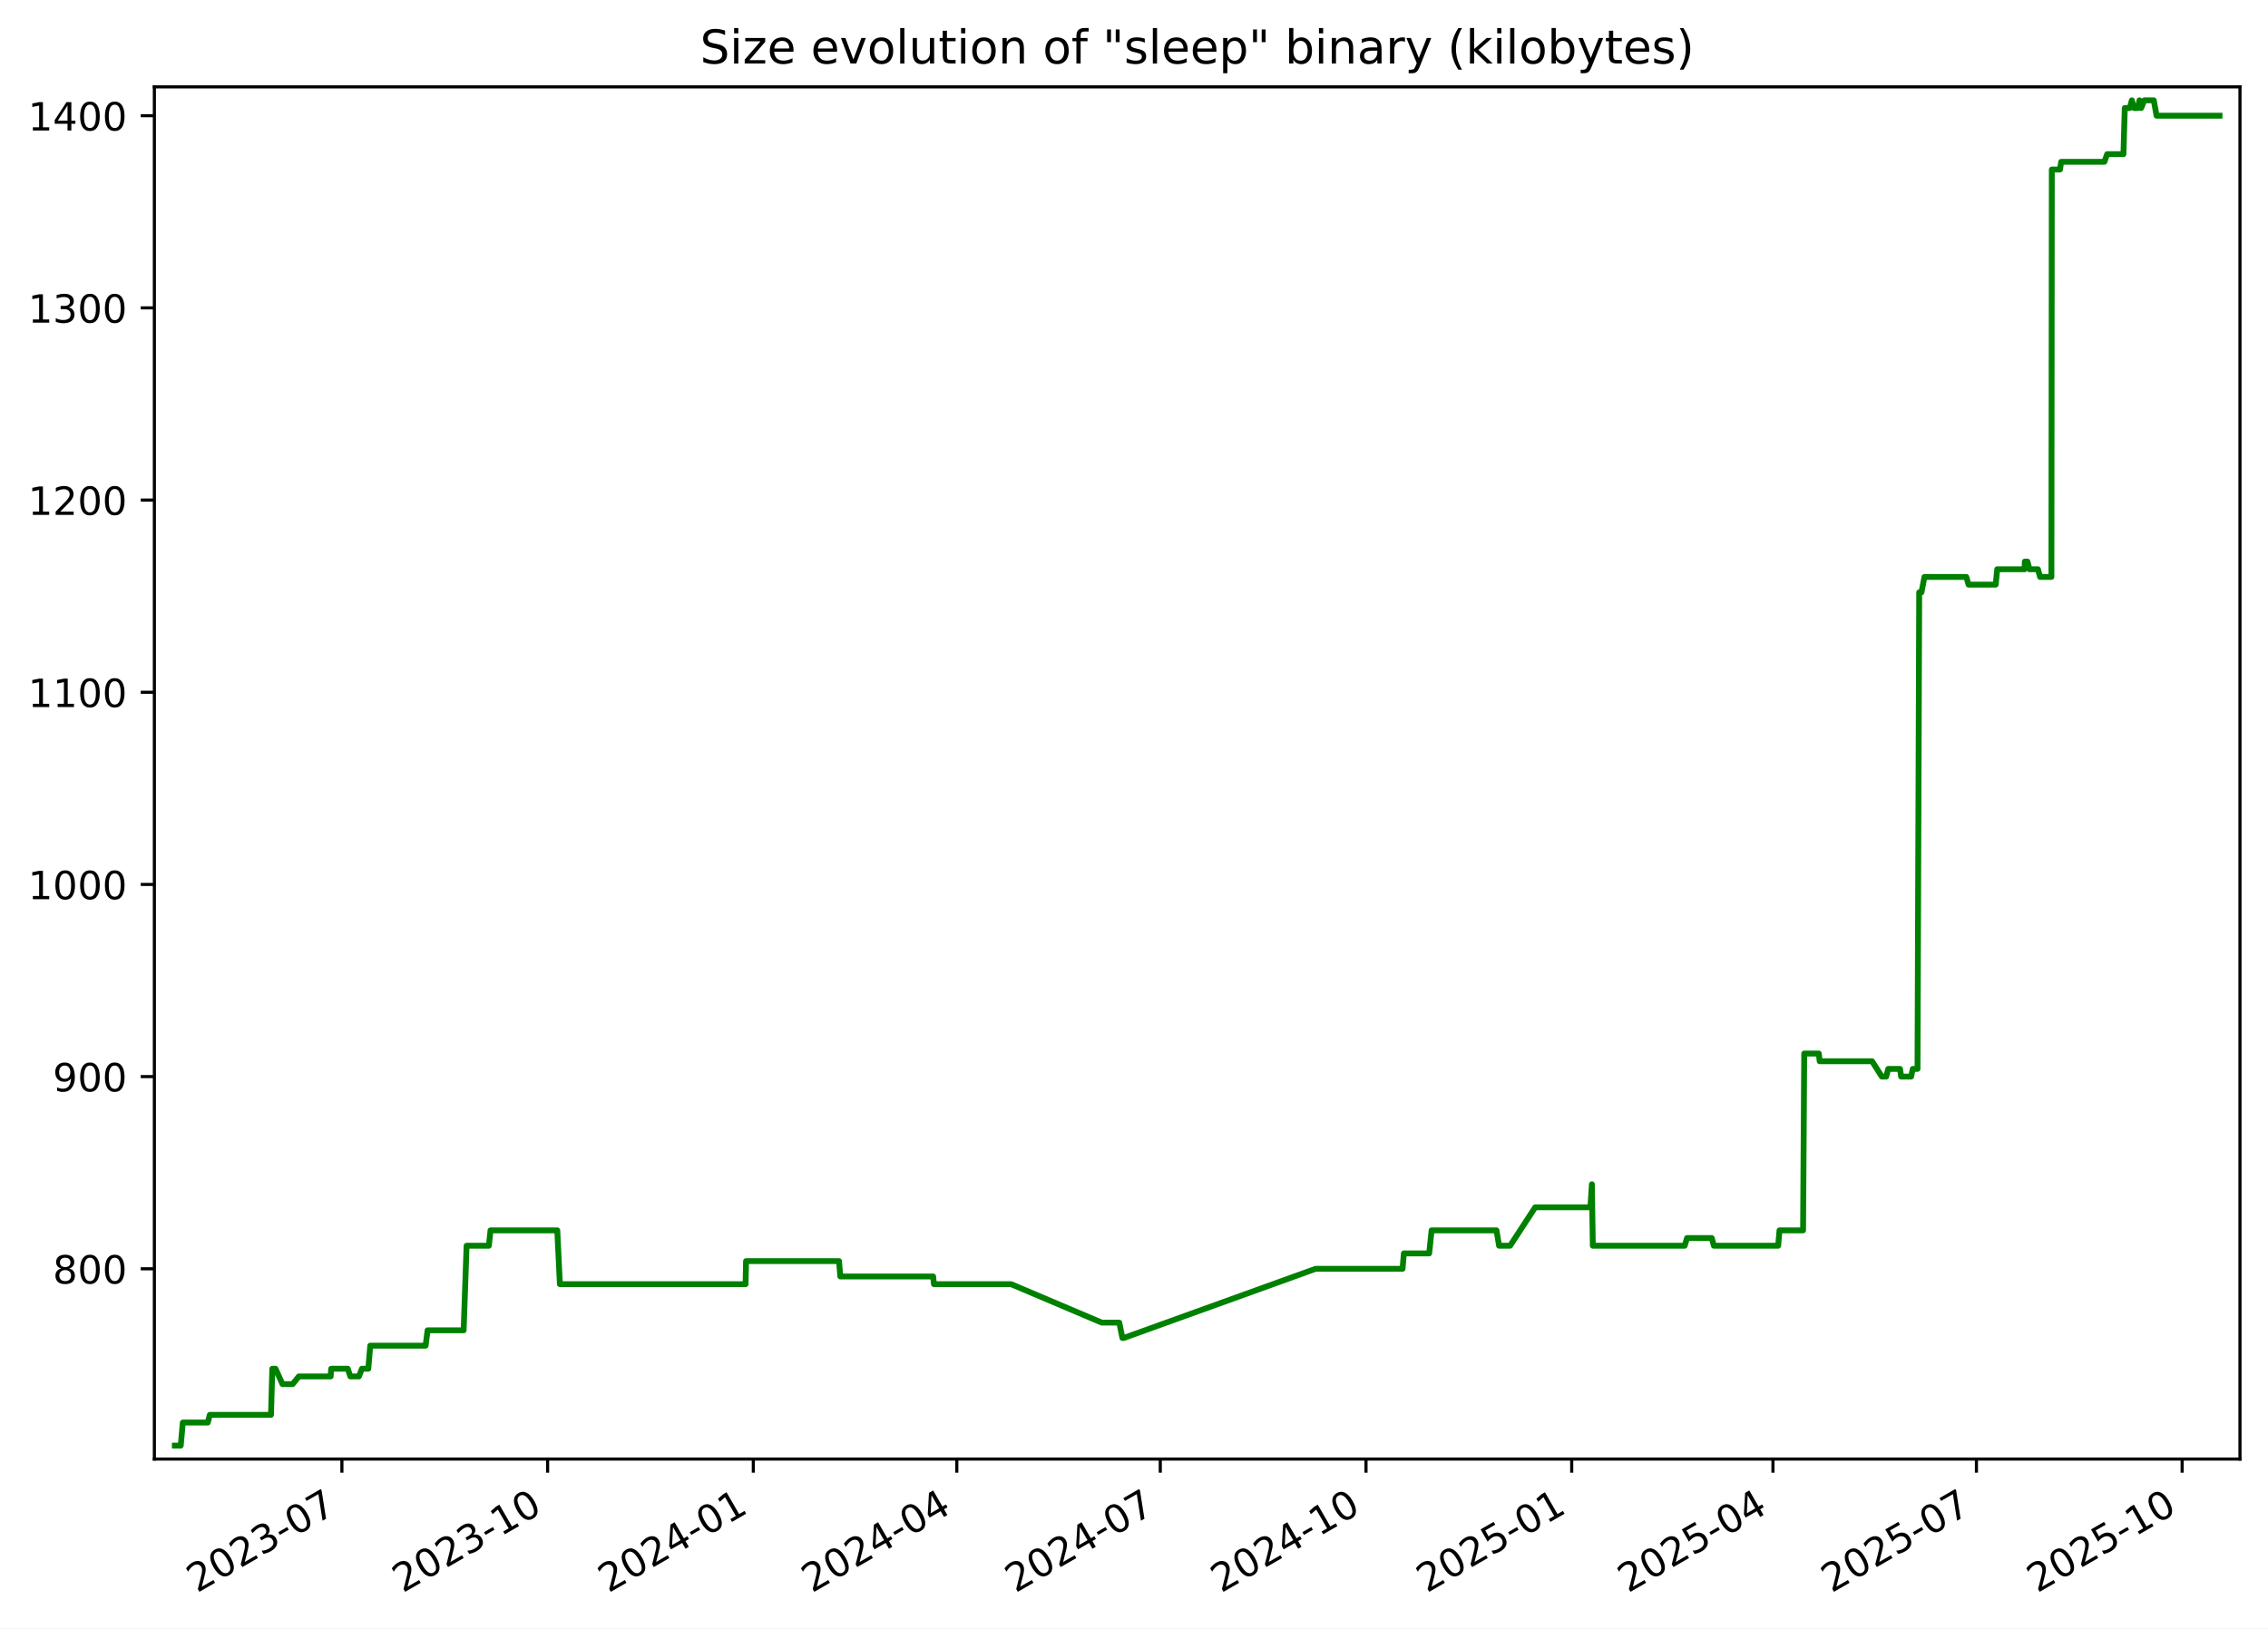
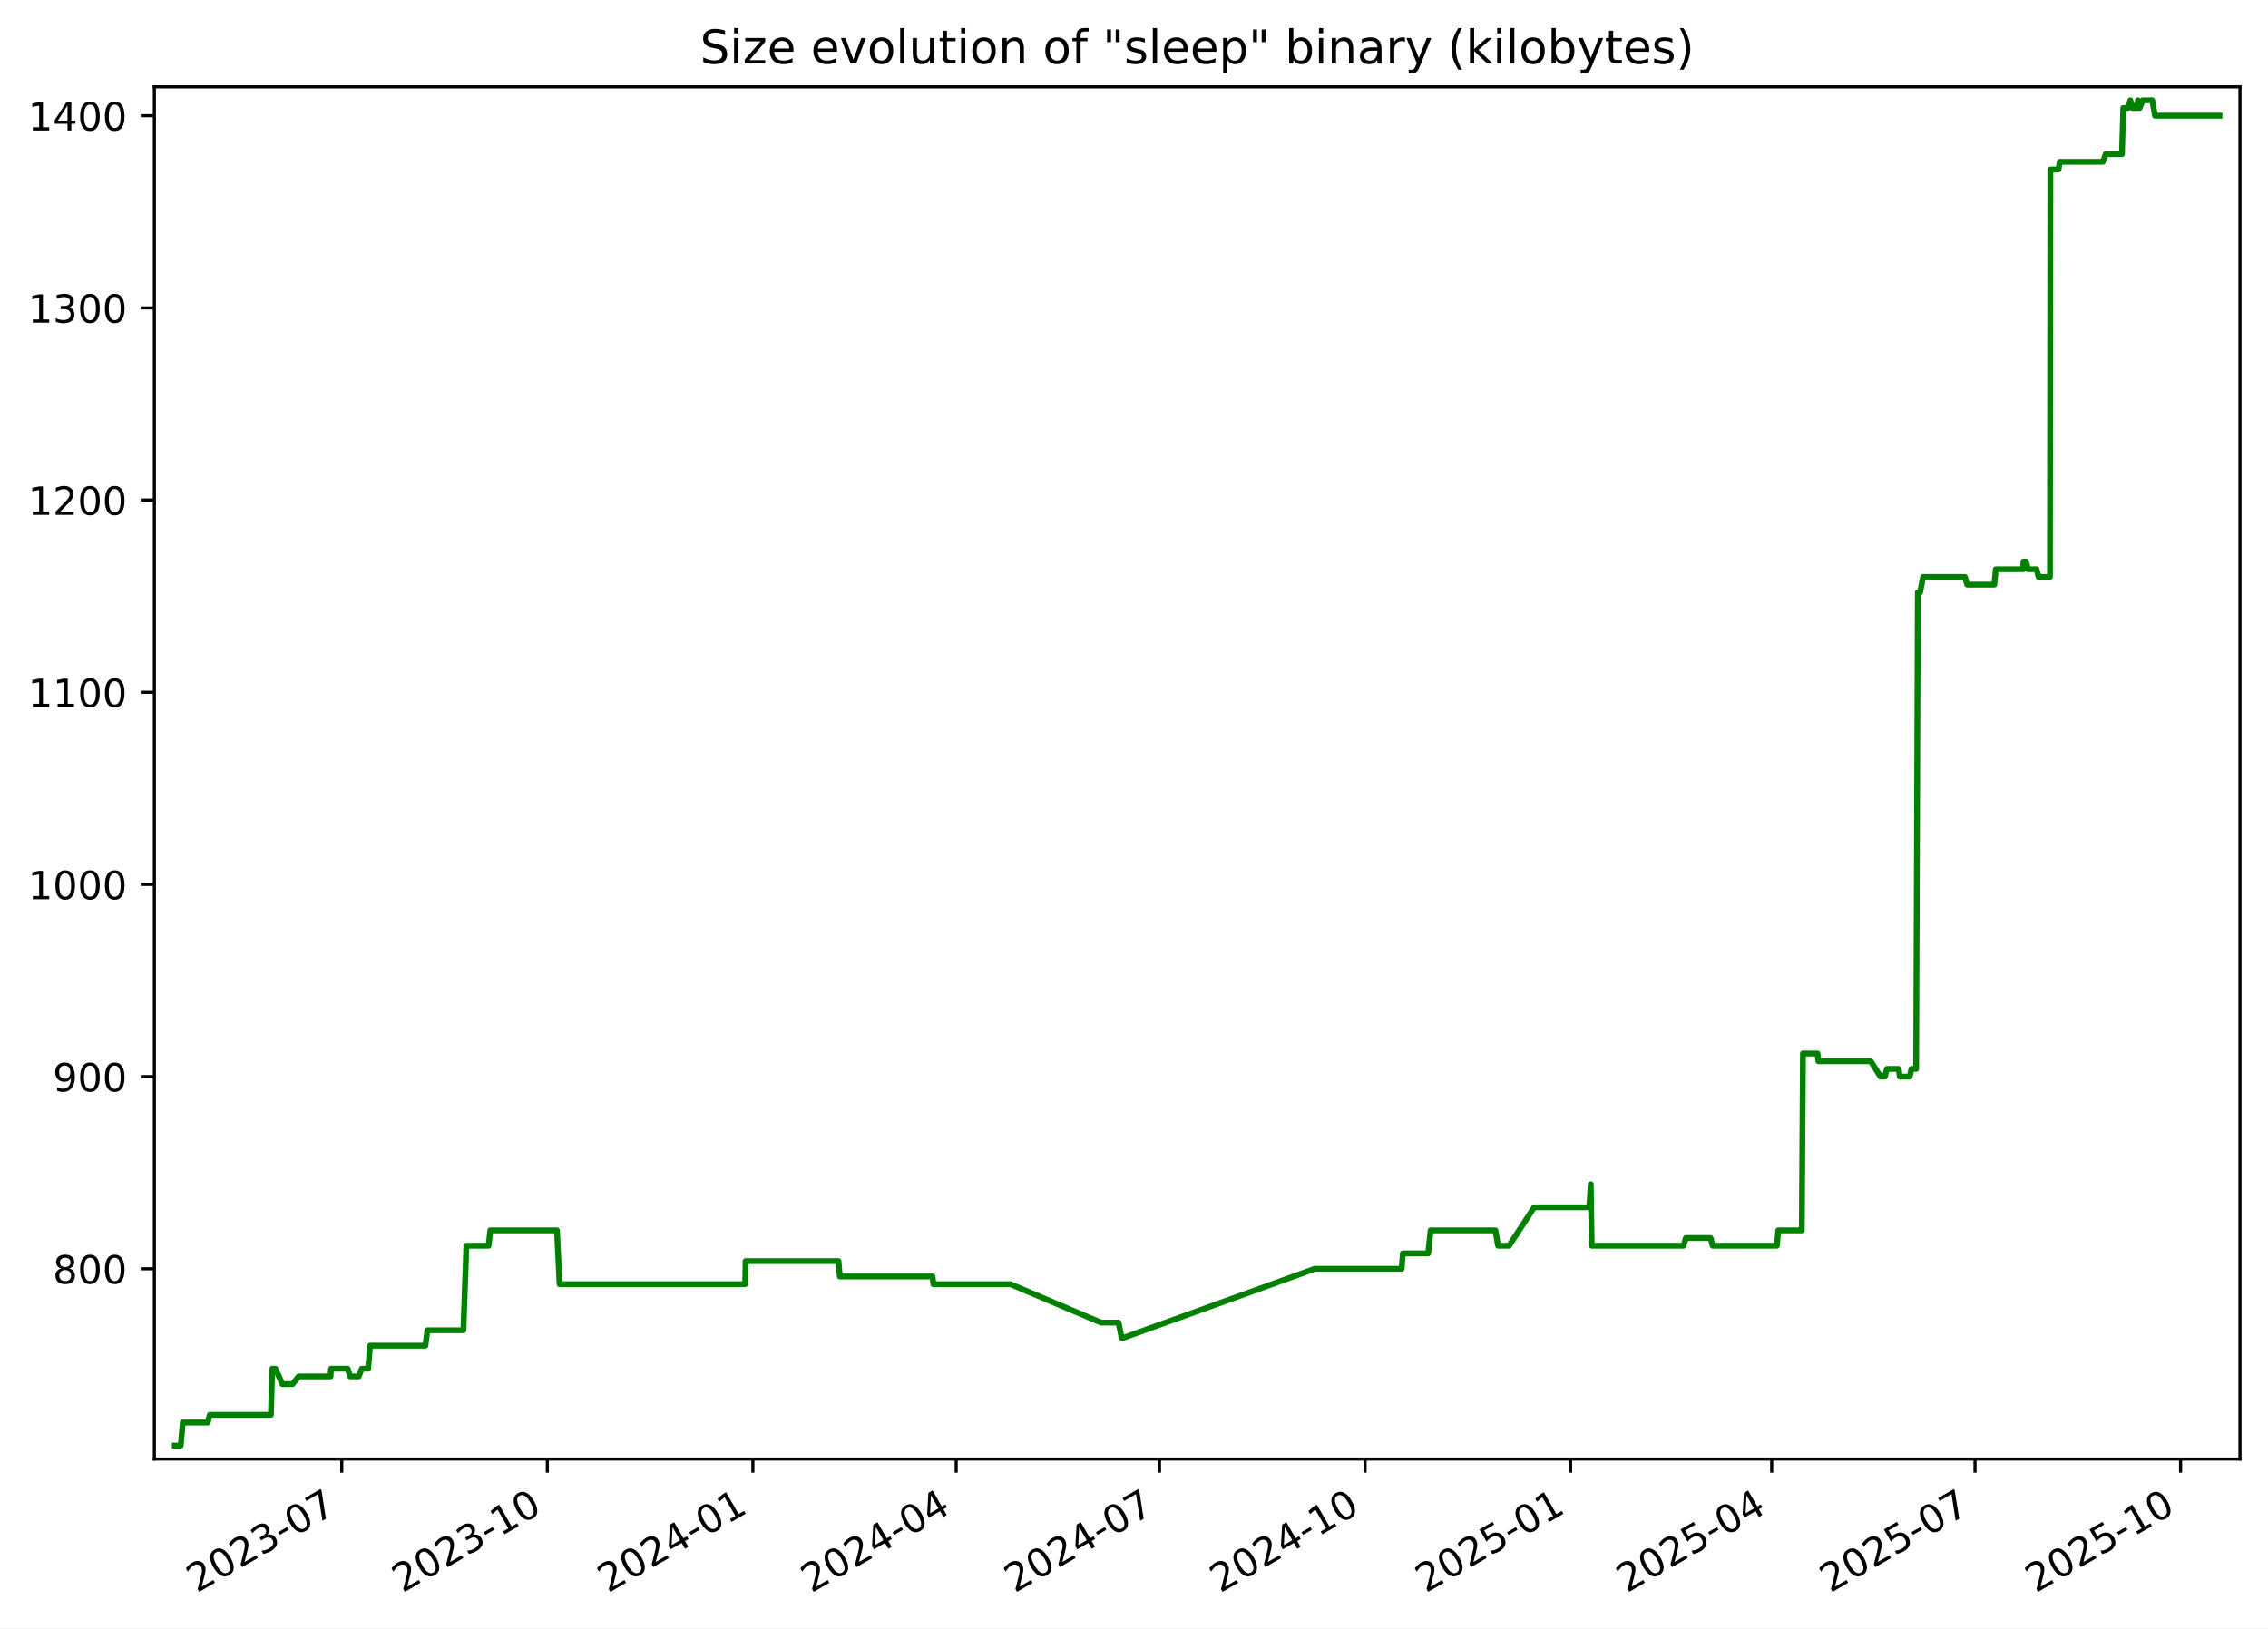
<svg xmlns="http://www.w3.org/2000/svg" xmlns:xlink="http://www.w3.org/1999/xlink" width="582.53pt" height="418.303pt" viewBox="0 0 582.53 418.303" version="1.1">
  <defs>
    <style type="text/css">*{stroke-linejoin: round; stroke-linecap: butt}</style>
  </defs>
  <g id="figure_1">
    <g id="patch_1">
      <path d="M -0 418.303  L 582.53 418.303  L 582.53 0  L -0 0  z " style="fill: #ffffff" />
    </g>
    <g id="axes_1">
      <g id="patch_2">
        <path d="M 39.65 374.83  L 575.33 374.83  L 575.33 22.318  L 39.65 22.318  z " style="fill: #ffffff" />
      </g>
      <g id="matplotlib.axis_1">
        <g id="xtick_1">
          <g id="line2d_1">
            <defs>
-               <path id="md028798eb7" d="M 0 0  L 0 3.5  " style="stroke: #000000; stroke-width: 0.8" />
+               <path id="mdd389192d2" d="M 0 0  L 0 3.5  " style="stroke: #000000; stroke-width: 0.8" />
            </defs>
            <g>
-               <use xlink:href="#md028798eb7" x="87.815" y="374.83" style="stroke: #000000; stroke-width: 0.8" />
+               <use xlink:href="#mdd389192d2" x="87.782" y="374.83" style="stroke: #000000; stroke-width: 0.8" />
            </g>
          </g>
          <g id="text_1">
-             <g transform="translate(50.5902 409.302) rotate(-30) scale(0.1 -0.1)">
+             <g transform="translate(50.55683 409.302) rotate(-30) scale(0.1 -0.1)">
              <defs>
                <path id="DejaVuSans-32" d="M 1228 531  L 3431 531  L 3431 0  L 469 0  L 469 531  Q 828 903 1448 1529  Q 2069 2156 2228 2338  Q 2531 2678 2651 2914  Q 2772 3150 2772 3378  Q 2772 3750 2511 3984  Q 2250 4219 1831 4219  Q 1534 4219 1204 4116  Q 875 4013 500 3803  L 500 4441  Q 881 4594 1212 4672  Q 1544 4750 1819 4750  Q 2544 4750 2975 4387  Q 3406 4025 3406 3419  Q 3406 3131 3298 2873  Q 3191 2616 2906 2266  Q 2828 2175 2409 1742  Q 1991 1309 1228 531  z " transform="scale(0.015625)" />
                <path id="DejaVuSans-30" d="M 2034 4250  Q 1547 4250 1301 3770  Q 1056 3291 1056 2328  Q 1056 1369 1301 889  Q 1547 409 2034 409  Q 2525 409 2770 889  Q 3016 1369 3016 2328  Q 3016 3291 2770 3770  Q 2525 4250 2034 4250  z M 2034 4750  Q 2819 4750 3233 4129  Q 3647 3509 3647 2328  Q 3647 1150 3233 529  Q 2819 -91 2034 -91  Q 1250 -91 836 529  Q 422 1150 422 2328  Q 422 3509 836 4129  Q 1250 4750 2034 4750  z " transform="scale(0.015625)" />
                <path id="DejaVuSans-33" d="M 2597 2516  Q 3050 2419 3304 2112  Q 3559 1806 3559 1356  Q 3559 666 3084 287  Q 2609 -91 1734 -91  Q 1441 -91 1130 -33  Q 819 25 488 141  L 488 750  Q 750 597 1062 519  Q 1375 441 1716 441  Q 2309 441 2620 675  Q 2931 909 2931 1356  Q 2931 1769 2642 2001  Q 2353 2234 1838 2234  L 1294 2234  L 1294 2753  L 1863 2753  Q 2328 2753 2575 2939  Q 2822 3125 2822 3475  Q 2822 3834 2567 4026  Q 2313 4219 1838 4219  Q 1578 4219 1281 4162  Q 984 4106 628 3988  L 628 4550  Q 988 4650 1302 4700  Q 1616 4750 1894 4750  Q 2613 4750 3031 4423  Q 3450 4097 3450 3541  Q 3450 3153 3228 2886  Q 3006 2619 2597 2516  z " transform="scale(0.015625)" />
                <path id="DejaVuSans-2d" d="M 313 2009  L 1997 2009  L 1997 1497  L 313 1497  L 313 2009  z " transform="scale(0.015625)" />
                <path id="DejaVuSans-37" d="M 525 4666  L 3525 4666  L 3525 4397  L 1831 0  L 1172 0  L 2766 4134  L 525 4134  L 525 4666  z " transform="scale(0.015625)" />
              </defs>
              <use xlink:href="#DejaVuSans-32" />
              <use xlink:href="#DejaVuSans-30" x="63.623" />
              <use xlink:href="#DejaVuSans-32" x="127.246" />
              <use xlink:href="#DejaVuSans-33" x="190.869" />
              <use xlink:href="#DejaVuSans-2d" x="254.492" />
              <use xlink:href="#DejaVuSans-30" x="290.576" />
              <use xlink:href="#DejaVuSans-37" x="354.199" />
            </g>
          </g>
        </g>
        <g id="xtick_2">
          <g id="line2d_2">
            <g>
-               <use xlink:href="#md028798eb7" x="140.652" y="374.83" style="stroke: #000000; stroke-width: 0.8" />
+               <use xlink:href="#mdd389192d2" x="140.578" y="374.83" style="stroke: #000000; stroke-width: 0.8" />
            </g>
          </g>
          <g id="text_2">
-             <g transform="translate(103.4273 409.302) rotate(-30) scale(0.1 -0.1)">
+             <g transform="translate(103.3529 409.302) rotate(-30) scale(0.1 -0.1)">
              <defs>
                <path id="DejaVuSans-31" d="M 794 531  L 1825 531  L 1825 4091  L 703 3866  L 703 4441  L 1819 4666  L 2450 4666  L 2450 531  L 3481 531  L 3481 0  L 794 0  L 794 531  z " transform="scale(0.015625)" />
              </defs>
              <use xlink:href="#DejaVuSans-32" />
              <use xlink:href="#DejaVuSans-30" x="63.623" />
              <use xlink:href="#DejaVuSans-32" x="127.246" />
              <use xlink:href="#DejaVuSans-33" x="190.869" />
              <use xlink:href="#DejaVuSans-2d" x="254.492" />
              <use xlink:href="#DejaVuSans-31" x="290.576" />
              <use xlink:href="#DejaVuSans-30" x="354.199" />
            </g>
          </g>
        </g>
        <g id="xtick_3">
          <g id="line2d_3">
            <g>
-               <use xlink:href="#md028798eb7" x="193.489" y="374.83" style="stroke: #000000; stroke-width: 0.8" />
+               <use xlink:href="#mdd389192d2" x="193.374" y="374.83" style="stroke: #000000; stroke-width: 0.8" />
            </g>
          </g>
          <g id="text_3">
-             <g transform="translate(156.2644 409.302) rotate(-30) scale(0.1 -0.1)">
+             <g transform="translate(156.1489 409.302) rotate(-30) scale(0.1 -0.1)">
              <defs>
                <path id="DejaVuSans-34" d="M 2419 4116  L 825 1625  L 2419 1625  L 2419 4116  z M 2253 4666  L 3047 4666  L 3047 1625  L 3713 1625  L 3713 1100  L 3047 1100  L 3047 0  L 2419 0  L 2419 1100  L 313 1100  L 313 1709  L 2253 4666  z " transform="scale(0.015625)" />
              </defs>
              <use xlink:href="#DejaVuSans-32" />
              <use xlink:href="#DejaVuSans-30" x="63.623" />
              <use xlink:href="#DejaVuSans-32" x="127.246" />
              <use xlink:href="#DejaVuSans-34" x="190.869" />
              <use xlink:href="#DejaVuSans-2d" x="254.492" />
              <use xlink:href="#DejaVuSans-30" x="290.576" />
              <use xlink:href="#DejaVuSans-31" x="354.199" />
            </g>
          </g>
        </g>
        <g id="xtick_4">
          <g id="line2d_4">
            <g>
-               <use xlink:href="#md028798eb7" x="245.752" y="374.83" style="stroke: #000000; stroke-width: 0.8" />
+               <use xlink:href="#mdd389192d2" x="245.596" y="374.83" style="stroke: #000000; stroke-width: 0.8" />
            </g>
          </g>
          <g id="text_4">
-             <g transform="translate(208.5272 409.302) rotate(-30) scale(0.1 -0.1)">
+             <g transform="translate(208.371 409.302) rotate(-30) scale(0.1 -0.1)">
              <use xlink:href="#DejaVuSans-32" />
              <use xlink:href="#DejaVuSans-30" x="63.623" />
              <use xlink:href="#DejaVuSans-32" x="127.246" />
              <use xlink:href="#DejaVuSans-34" x="190.869" />
              <use xlink:href="#DejaVuSans-2d" x="254.492" />
              <use xlink:href="#DejaVuSans-30" x="290.576" />
              <use xlink:href="#DejaVuSans-34" x="354.199" />
            </g>
          </g>
        </g>
        <g id="xtick_5">
          <g id="line2d_5">
            <g>
-               <use xlink:href="#md028798eb7" x="298.015" y="374.83" style="stroke: #000000; stroke-width: 0.8" />
+               <use xlink:href="#mdd389192d2" x="297.818" y="374.83" style="stroke: #000000; stroke-width: 0.8" />
            </g>
          </g>
          <g id="text_5">
-             <g transform="translate(260.79 409.302) rotate(-30) scale(0.1 -0.1)">
+             <g transform="translate(260.5932 409.302) rotate(-30) scale(0.1 -0.1)">
              <use xlink:href="#DejaVuSans-32" />
              <use xlink:href="#DejaVuSans-30" x="63.623" />
              <use xlink:href="#DejaVuSans-32" x="127.246" />
              <use xlink:href="#DejaVuSans-34" x="190.869" />
              <use xlink:href="#DejaVuSans-2d" x="254.492" />
              <use xlink:href="#DejaVuSans-30" x="290.576" />
              <use xlink:href="#DejaVuSans-37" x="354.199" />
            </g>
          </g>
        </g>
        <g id="xtick_6">
          <g id="line2d_6">
            <g>
-               <use xlink:href="#md028798eb7" x="350.852" y="374.83" style="stroke: #000000; stroke-width: 0.8" />
+               <use xlink:href="#mdd389192d2" x="350.614" y="374.83" style="stroke: #000000; stroke-width: 0.8" />
            </g>
          </g>
          <g id="text_6">
-             <g transform="translate(313.6272 409.302) rotate(-30) scale(0.1 -0.1)">
+             <g transform="translate(313.3892 409.302) rotate(-30) scale(0.1 -0.1)">
              <use xlink:href="#DejaVuSans-32" />
              <use xlink:href="#DejaVuSans-30" x="63.623" />
              <use xlink:href="#DejaVuSans-32" x="127.246" />
              <use xlink:href="#DejaVuSans-34" x="190.869" />
              <use xlink:href="#DejaVuSans-2d" x="254.492" />
              <use xlink:href="#DejaVuSans-31" x="290.576" />
              <use xlink:href="#DejaVuSans-30" x="354.199" />
            </g>
          </g>
        </g>
        <g id="xtick_7">
          <g id="line2d_7">
            <g>
-               <use xlink:href="#md028798eb7" x="403.689" y="374.83" style="stroke: #000000; stroke-width: 0.8" />
+               <use xlink:href="#mdd389192d2" x="403.41" y="374.83" style="stroke: #000000; stroke-width: 0.8" />
            </g>
          </g>
          <g id="text_7">
-             <g transform="translate(366.4643 409.302) rotate(-30) scale(0.1 -0.1)">
+             <g transform="translate(366.1853 409.302) rotate(-30) scale(0.1 -0.1)">
              <defs>
                <path id="DejaVuSans-35" d="M 691 4666  L 3169 4666  L 3169 4134  L 1269 4134  L 1269 2991  Q 1406 3038 1543 3061  Q 1681 3084 1819 3084  Q 2600 3084 3056 2656  Q 3513 2228 3513 1497  Q 3513 744 3044 326  Q 2575 -91 1722 -91  Q 1428 -91 1123 -41  Q 819 9 494 109  L 494 744  Q 775 591 1075 516  Q 1375 441 1709 441  Q 2250 441 2565 725  Q 2881 1009 2881 1497  Q 2881 1984 2565 2268  Q 2250 2553 1709 2553  Q 1456 2553 1204 2497  Q 953 2441 691 2322  L 691 4666  z " transform="scale(0.015625)" />
              </defs>
              <use xlink:href="#DejaVuSans-32" />
              <use xlink:href="#DejaVuSans-30" x="63.623" />
              <use xlink:href="#DejaVuSans-32" x="127.246" />
              <use xlink:href="#DejaVuSans-35" x="190.869" />
              <use xlink:href="#DejaVuSans-2d" x="254.492" />
              <use xlink:href="#DejaVuSans-30" x="290.576" />
              <use xlink:href="#DejaVuSans-31" x="354.199" />
            </g>
          </g>
        </g>
        <g id="xtick_8">
          <g id="line2d_8">
            <g>
-               <use xlink:href="#md028798eb7" x="455.378" y="374.83" style="stroke: #000000; stroke-width: 0.8" />
+               <use xlink:href="#mdd389192d2" x="455.058" y="374.83" style="stroke: #000000; stroke-width: 0.8" />
            </g>
          </g>
          <g id="text_8">
-             <g transform="translate(418.1528 409.302) rotate(-30) scale(0.1 -0.1)">
+             <g transform="translate(417.8336 409.302) rotate(-30) scale(0.1 -0.1)">
              <use xlink:href="#DejaVuSans-32" />
              <use xlink:href="#DejaVuSans-30" x="63.623" />
              <use xlink:href="#DejaVuSans-32" x="127.246" />
              <use xlink:href="#DejaVuSans-35" x="190.869" />
              <use xlink:href="#DejaVuSans-2d" x="254.492" />
              <use xlink:href="#DejaVuSans-30" x="290.576" />
              <use xlink:href="#DejaVuSans-34" x="354.199" />
            </g>
          </g>
        </g>
        <g id="xtick_9">
          <g id="line2d_9">
            <g>
-               <use xlink:href="#md028798eb7" x="507.64" y="374.83" style="stroke: #000000; stroke-width: 0.8" />
+               <use xlink:href="#mdd389192d2" x="507.281" y="374.83" style="stroke: #000000; stroke-width: 0.8" />
            </g>
          </g>
          <g id="text_9">
-             <g transform="translate(470.4156 409.302) rotate(-30) scale(0.1 -0.1)">
+             <g transform="translate(470.0557 409.302) rotate(-30) scale(0.1 -0.1)">
              <use xlink:href="#DejaVuSans-32" />
              <use xlink:href="#DejaVuSans-30" x="63.623" />
              <use xlink:href="#DejaVuSans-32" x="127.246" />
              <use xlink:href="#DejaVuSans-35" x="190.869" />
              <use xlink:href="#DejaVuSans-2d" x="254.492" />
              <use xlink:href="#DejaVuSans-30" x="290.576" />
              <use xlink:href="#DejaVuSans-37" x="354.199" />
            </g>
          </g>
        </g>
        <g id="xtick_10">
          <g id="line2d_10">
            <g>
-               <use xlink:href="#md028798eb7" x="560.478" y="374.83" style="stroke: #000000; stroke-width: 0.8" />
+               <use xlink:href="#mdd389192d2" x="560.077" y="374.83" style="stroke: #000000; stroke-width: 0.8" />
            </g>
          </g>
          <g id="text_10">
-             <g transform="translate(523.2527 409.302) rotate(-30) scale(0.1 -0.1)">
+             <g transform="translate(522.8517 409.302) rotate(-30) scale(0.1 -0.1)">
              <use xlink:href="#DejaVuSans-32" />
              <use xlink:href="#DejaVuSans-30" x="63.623" />
              <use xlink:href="#DejaVuSans-32" x="127.246" />
              <use xlink:href="#DejaVuSans-35" x="190.869" />
              <use xlink:href="#DejaVuSans-2d" x="254.492" />
              <use xlink:href="#DejaVuSans-31" x="290.576" />
              <use xlink:href="#DejaVuSans-30" x="354.199" />
            </g>
          </g>
        </g>
      </g>
      <g id="matplotlib.axis_2">
        <g id="ytick_1">
          <g id="line2d_11">
            <defs>
-               <path id="mf65ece8d6a" d="M 0 0  L -3.5 0  " style="stroke: #000000; stroke-width: 0.8" />
+               <path id="m8a5a40d7ac" d="M 0 0  L -3.5 0  " style="stroke: #000000; stroke-width: 0.8" />
            </defs>
            <g>
-               <use xlink:href="#mf65ece8d6a" x="39.65" y="325.952" style="stroke: #000000; stroke-width: 0.8" />
+               <use xlink:href="#m8a5a40d7ac" x="39.65" y="325.952" style="stroke: #000000; stroke-width: 0.8" />
            </g>
          </g>
          <g id="text_11">
            <g transform="translate(13.5625 329.7516) scale(0.1 -0.1)">
              <defs>
                <path id="DejaVuSans-38" d="M 2034 2216  Q 1584 2216 1326 1975  Q 1069 1734 1069 1313  Q 1069 891 1326 650  Q 1584 409 2034 409  Q 2484 409 2743 651  Q 3003 894 3003 1313  Q 3003 1734 2745 1975  Q 2488 2216 2034 2216  z M 1403 2484  Q 997 2584 770 2862  Q 544 3141 544 3541  Q 544 4100 942 4425  Q 1341 4750 2034 4750  Q 2731 4750 3128 4425  Q 3525 4100 3525 3541  Q 3525 3141 3298 2862  Q 3072 2584 2669 2484  Q 3125 2378 3379 2068  Q 3634 1759 3634 1313  Q 3634 634 3220 271  Q 2806 -91 2034 -91  Q 1263 -91 848 271  Q 434 634 434 1313  Q 434 1759 690 2068  Q 947 2378 1403 2484  z M 1172 3481  Q 1172 3119 1398 2916  Q 1625 2713 2034 2713  Q 2441 2713 2670 2916  Q 2900 3119 2900 3481  Q 2900 3844 2670 4047  Q 2441 4250 2034 4250  Q 1625 4250 1398 4047  Q 1172 3844 1172 3481  z " transform="scale(0.015625)" />
              </defs>
              <use xlink:href="#DejaVuSans-38" />
              <use xlink:href="#DejaVuSans-30" x="63.623" />
              <use xlink:href="#DejaVuSans-30" x="127.246" />
            </g>
          </g>
        </g>
        <g id="ytick_2">
          <g id="line2d_12">
            <g>
-               <use xlink:href="#mf65ece8d6a" x="39.65" y="276.581" style="stroke: #000000; stroke-width: 0.8" />
+               <use xlink:href="#m8a5a40d7ac" x="39.65" y="276.581" style="stroke: #000000; stroke-width: 0.8" />
            </g>
          </g>
          <g id="text_12">
            <g transform="translate(13.5625 280.3802) scale(0.1 -0.1)">
              <defs>
                <path id="DejaVuSans-39" d="M 703 97  L 703 672  Q 941 559 1184 500  Q 1428 441 1663 441  Q 2288 441 2617 861  Q 2947 1281 2994 2138  Q 2813 1869 2534 1725  Q 2256 1581 1919 1581  Q 1219 1581 811 2004  Q 403 2428 403 3163  Q 403 3881 828 4315  Q 1253 4750 1959 4750  Q 2769 4750 3195 4129  Q 3622 3509 3622 2328  Q 3622 1225 3098 567  Q 2575 -91 1691 -91  Q 1453 -91 1209 -44  Q 966 3 703 97  z M 1959 2075  Q 2384 2075 2632 2365  Q 2881 2656 2881 3163  Q 2881 3666 2632 3958  Q 2384 4250 1959 4250  Q 1534 4250 1286 3958  Q 1038 3666 1038 3163  Q 1038 2656 1286 2365  Q 1534 2075 1959 2075  z " transform="scale(0.015625)" />
              </defs>
              <use xlink:href="#DejaVuSans-39" />
              <use xlink:href="#DejaVuSans-30" x="63.623" />
              <use xlink:href="#DejaVuSans-30" x="127.246" />
            </g>
          </g>
        </g>
        <g id="ytick_3">
          <g id="line2d_13">
            <g>
-               <use xlink:href="#mf65ece8d6a" x="39.65" y="227.21" style="stroke: #000000; stroke-width: 0.8" />
+               <use xlink:href="#m8a5a40d7ac" x="39.65" y="227.21" style="stroke: #000000; stroke-width: 0.8" />
            </g>
          </g>
          <g id="text_13">
            <g transform="translate(7.2 231.0088) scale(0.1 -0.1)">
              <use xlink:href="#DejaVuSans-31" />
              <use xlink:href="#DejaVuSans-30" x="63.623" />
              <use xlink:href="#DejaVuSans-30" x="127.246" />
              <use xlink:href="#DejaVuSans-30" x="190.869" />
            </g>
          </g>
        </g>
        <g id="ytick_4">
          <g id="line2d_14">
            <g>
-               <use xlink:href="#mf65ece8d6a" x="39.65" y="177.838" style="stroke: #000000; stroke-width: 0.8" />
+               <use xlink:href="#m8a5a40d7ac" x="39.65" y="177.838" style="stroke: #000000; stroke-width: 0.8" />
            </g>
          </g>
          <g id="text_14">
            <g transform="translate(7.2 181.6373) scale(0.1 -0.1)">
              <use xlink:href="#DejaVuSans-31" />
              <use xlink:href="#DejaVuSans-31" x="63.623" />
              <use xlink:href="#DejaVuSans-30" x="127.246" />
              <use xlink:href="#DejaVuSans-30" x="190.869" />
            </g>
          </g>
        </g>
        <g id="ytick_5">
          <g id="line2d_15">
            <g>
-               <use xlink:href="#mf65ece8d6a" x="39.65" y="128.467" style="stroke: #000000; stroke-width: 0.8" />
+               <use xlink:href="#m8a5a40d7ac" x="39.65" y="128.467" style="stroke: #000000; stroke-width: 0.8" />
            </g>
          </g>
          <g id="text_15">
            <g transform="translate(7.2 132.2659) scale(0.1 -0.1)">
              <use xlink:href="#DejaVuSans-31" />
              <use xlink:href="#DejaVuSans-32" x="63.623" />
              <use xlink:href="#DejaVuSans-30" x="127.246" />
              <use xlink:href="#DejaVuSans-30" x="190.869" />
            </g>
          </g>
        </g>
        <g id="ytick_6">
          <g id="line2d_16">
            <g>
-               <use xlink:href="#mf65ece8d6a" x="39.65" y="79.095" style="stroke: #000000; stroke-width: 0.8" />
+               <use xlink:href="#m8a5a40d7ac" x="39.65" y="79.095" style="stroke: #000000; stroke-width: 0.8" />
            </g>
          </g>
          <g id="text_16">
            <g transform="translate(7.2 82.89449) scale(0.1 -0.1)">
              <use xlink:href="#DejaVuSans-31" />
              <use xlink:href="#DejaVuSans-33" x="63.623" />
              <use xlink:href="#DejaVuSans-30" x="127.246" />
              <use xlink:href="#DejaVuSans-30" x="190.869" />
            </g>
          </g>
        </g>
        <g id="ytick_7">
          <g id="line2d_17">
            <g>
-               <use xlink:href="#mf65ece8d6a" x="39.65" y="29.724" style="stroke: #000000; stroke-width: 0.8" />
+               <use xlink:href="#m8a5a40d7ac" x="39.65" y="29.724" style="stroke: #000000; stroke-width: 0.8" />
            </g>
          </g>
          <g id="text_17">
            <g transform="translate(7.2 33.52306) scale(0.1 -0.1)">
              <use xlink:href="#DejaVuSans-31" />
              <use xlink:href="#DejaVuSans-34" x="63.623" />
              <use xlink:href="#DejaVuSans-30" x="127.246" />
              <use xlink:href="#DejaVuSans-30" x="190.869" />
            </g>
          </g>
        </g>
      </g>
      <g id="line2d_18">
-         <path d="M 44.902 371.374  L 46.422 371.374  L 46.954 365.45  L 53.372 365.45  L 53.889 363.475  L 69.605 363.475  L 69.941 351.626  L 70.762 351.626  L 72.552 355.575  L 75.168 355.575  L 76.763 353.6  L 84.929 353.6  L 85.06 351.626  L 89.32 351.626  L 89.986 353.6  L 92.187 353.6  L 92.958 351.626  L 94.597 351.626  L 95.098 345.701  L 109.318 345.701  L 109.822 341.751  L 119.086 341.751  L 119.842 320.028  L 125.565 320.028  L 125.987 316.078  L 143.139 316.078  L 143.805 329.902  L 191.496 329.902  L 191.62 323.978  L 215.506 323.978  L 215.828 327.927  L 239.675 327.927  L 239.879 329.902  L 259.697 329.902  L 282.974 339.776  L 287.479 339.776  L 288.288 343.726  L 288.638 343.726  L 337.921 325.952  L 360.246 325.952  L 360.58 322.003  L 367.081 322.003  L 367.702 316.078  L 384.365 316.078  L 385.039 320.028  L 387.866 320.028  L 394.317 310.154  L 408.488 310.154  L 408.871 304.229  L 409.112 320.028  L 432.708 320.028  L 433.311 318.053  L 439.663 318.053  L 440.203 320.028  L 456.721 320.028  L 457.059 316.078  L 463.117 316.078  L 463.409 270.656  L 467.161 270.656  L 467.378 272.631  L 480.833 272.631  L 483.342 276.581  L 484.461 276.581  L 484.989 274.606  L 488.021 274.606  L 488.297 276.581  L 490.873 276.581  L 491.289 274.606  L 492.508 274.606  L 492.944 152.165  L 493.524 152.165  L 494.29 148.215  L 505.04 148.215  L 505.626 150.19  L 512.586 150.19  L 512.981 146.24  L 520.017 146.24  L 520.072 144.266  L 520.742 144.266  L 521.256 146.24  L 523.442 146.24  L 523.985 148.215  L 526.901 148.215  L 527.004 43.548  L 529.107 43.548  L 529.41 41.573  L 540.505 41.573  L 541.222 39.598  L 545.403 39.598  L 545.744 27.749  L 547.015 27.749  L 547.56 25.774  L 548.123 27.749  L 549.12 27.749  L 549.521 25.774  L 549.785 27.749  L 549.958 27.749  L 550.76 25.774  L 553.198 25.774  L 553.91 29.724  L 570.078 29.724  L 570.078 29.724  " clip-path="url(#p348a29f6d2)" style="fill: none; stroke: #008000; stroke-width: 1.5; stroke-linecap: square" />
+         <path d="M 44.902 371.374  L 46.421 371.374  L 46.952 365.45  L 53.366 365.45  L 53.882 363.475  L 69.586 363.475  L 69.922 351.626  L 70.742 351.626  L 72.531 355.575  L 75.144 355.575  L 76.738 353.6  L 84.898 353.6  L 85.029 351.626  L 89.286 351.626  L 89.951 353.6  L 92.151 353.6  L 92.92 351.626  L 94.559 351.626  L 95.059 345.701  L 109.268 345.701  L 109.772 341.751  L 119.028 341.751  L 119.784 320.028  L 125.502 320.028  L 125.924 316.078  L 143.063 316.078  L 143.728 329.902  L 191.382 329.902  L 191.506 323.978  L 215.373 323.978  L 215.695 327.927  L 239.524 327.927  L 239.728 329.902  L 259.53 329.902  L 282.789 339.776  L 287.291 339.776  L 288.099 343.726  L 288.448 343.726  L 337.693 325.952  L 360 325.952  L 360.335 322.003  L 366.831 322.003  L 367.451 316.078  L 384.101 316.078  L 384.774 320.028  L 387.6 320.028  L 394.045 310.154  L 408.205 310.154  L 408.588 304.229  L 408.828 320.028  L 432.407 320.028  L 433.009 318.053  L 439.356 318.053  L 439.896 320.028  L 456.401 320.028  L 456.739 316.078  L 462.792 316.078  L 463.084 270.656  L 466.833 270.656  L 467.05 272.631  L 480.494 272.631  L 483.002 276.581  L 484.119 276.581  L 484.647 274.606  L 487.677 274.606  L 487.952 276.581  L 490.526 276.581  L 490.941 274.606  L 492.159 274.606  L 492.595 152.165  L 493.175 152.165  L 493.941 148.215  L 504.682 148.215  L 505.268 150.19  L 512.223 150.19  L 512.617 146.24  L 519.647 146.24  L 519.702 144.266  L 520.372 144.266  L 520.886 146.24  L 523.07 146.24  L 523.612 148.215  L 526.527 148.215  L 526.629 43.548  L 528.73 43.548  L 529.033 41.573  L 540.119 41.573  L 540.836 39.598  L 545.014 39.598  L 545.355 27.749  L 546.624 27.749  L 547.17 25.774  L 547.731 27.749  L 548.728 27.749  L 549.129 25.774  L 549.392 27.749  L 549.565 27.749  L 550.367 25.774  L 552.802 25.774  L 553.514 29.724  L 570.078 29.724  L 570.078 29.724  " clip-path="url(#peba21fdc0f)" style="fill: none; stroke: #008000; stroke-width: 1.5; stroke-linecap: square" />
      </g>
      <g id="patch_3">
        <path d="M 39.65 374.83  L 39.65 22.318  " style="fill: none; stroke: #000000; stroke-width: 0.8; stroke-linejoin: miter; stroke-linecap: square" />
      </g>
      <g id="patch_4">
        <path d="M 575.33 374.83  L 575.33 22.318  " style="fill: none; stroke: #000000; stroke-width: 0.8; stroke-linejoin: miter; stroke-linecap: square" />
      </g>
      <g id="patch_5">
        <path d="M 39.65 374.83  L 575.33 374.83  " style="fill: none; stroke: #000000; stroke-width: 0.8; stroke-linejoin: miter; stroke-linecap: square" />
      </g>
      <g id="patch_6">
        <path d="M 39.65 22.318  L 575.33 22.318  " style="fill: none; stroke: #000000; stroke-width: 0.8; stroke-linejoin: miter; stroke-linecap: square" />
      </g>
      <g id="text_18">
        <g transform="translate(179.8091 16.31812) scale(0.12 -0.12)">
          <defs>
            <path id="DejaVuSans-53" d="M 3425 4513  L 3425 3897  Q 3066 4069 2747 4153  Q 2428 4238 2131 4238  Q 1616 4238 1336 4038  Q 1056 3838 1056 3469  Q 1056 3159 1242 3001  Q 1428 2844 1947 2747  L 2328 2669  Q 3034 2534 3370 2195  Q 3706 1856 3706 1288  Q 3706 609 3251 259  Q 2797 -91 1919 -91  Q 1588 -91 1214 -16  Q 841 59 441 206  L 441 856  Q 825 641 1194 531  Q 1563 422 1919 422  Q 2459 422 2753 634  Q 3047 847 3047 1241  Q 3047 1584 2836 1778  Q 2625 1972 2144 2069  L 1759 2144  Q 1053 2284 737 2584  Q 422 2884 422 3419  Q 422 4038 858 4394  Q 1294 4750 2059 4750  Q 2388 4750 2728 4690  Q 3069 4631 3425 4513  z " transform="scale(0.015625)" />
            <path id="DejaVuSans-69" d="M 603 3500  L 1178 3500  L 1178 0  L 603 0  L 603 3500  z M 603 4863  L 1178 4863  L 1178 4134  L 603 4134  L 603 4863  z " transform="scale(0.015625)" />
            <path id="DejaVuSans-7a" d="M 353 3500  L 3084 3500  L 3084 2975  L 922 459  L 3084 459  L 3084 0  L 275 0  L 275 525  L 2438 3041  L 353 3041  L 353 3500  z " transform="scale(0.015625)" />
            <path id="DejaVuSans-65" d="M 3597 1894  L 3597 1613  L 953 1613  Q 991 1019 1311 708  Q 1631 397 2203 397  Q 2534 397 2845 478  Q 3156 559 3463 722  L 3463 178  Q 3153 47 2828 -22  Q 2503 -91 2169 -91  Q 1331 -91 842 396  Q 353 884 353 1716  Q 353 2575 817 3079  Q 1281 3584 2069 3584  Q 2775 3584 3186 3129  Q 3597 2675 3597 1894  z M 3022 2063  Q 3016 2534 2758 2815  Q 2500 3097 2075 3097  Q 1594 3097 1305 2825  Q 1016 2553 972 2059  L 3022 2063  z " transform="scale(0.015625)" />
            <path id="DejaVuSans-20" transform="scale(0.015625)" />
            <path id="DejaVuSans-76" d="M 191 3500  L 800 3500  L 1894 563  L 2988 3500  L 3597 3500  L 2284 0  L 1503 0  L 191 3500  z " transform="scale(0.015625)" />
            <path id="DejaVuSans-6f" d="M 1959 3097  Q 1497 3097 1228 2736  Q 959 2375 959 1747  Q 959 1119 1226 758  Q 1494 397 1959 397  Q 2419 397 2687 759  Q 2956 1122 2956 1747  Q 2956 2369 2687 2733  Q 2419 3097 1959 3097  z M 1959 3584  Q 2709 3584 3137 3096  Q 3566 2609 3566 1747  Q 3566 888 3137 398  Q 2709 -91 1959 -91  Q 1206 -91 779 398  Q 353 888 353 1747  Q 353 2609 779 3096  Q 1206 3584 1959 3584  z " transform="scale(0.015625)" />
            <path id="DejaVuSans-6c" d="M 603 4863  L 1178 4863  L 1178 0  L 603 0  L 603 4863  z " transform="scale(0.015625)" />
            <path id="DejaVuSans-75" d="M 544 1381  L 544 3500  L 1119 3500  L 1119 1403  Q 1119 906 1312 657  Q 1506 409 1894 409  Q 2359 409 2629 706  Q 2900 1003 2900 1516  L 2900 3500  L 3475 3500  L 3475 0  L 2900 0  L 2900 538  Q 2691 219 2414 64  Q 2138 -91 1772 -91  Q 1169 -91 856 284  Q 544 659 544 1381  z M 1991 3584  L 1991 3584  z " transform="scale(0.015625)" />
            <path id="DejaVuSans-74" d="M 1172 4494  L 1172 3500  L 2356 3500  L 2356 3053  L 1172 3053  L 1172 1153  Q 1172 725 1289 603  Q 1406 481 1766 481  L 2356 481  L 2356 0  L 1766 0  Q 1100 0 847 248  Q 594 497 594 1153  L 594 3053  L 172 3053  L 172 3500  L 594 3500  L 594 4494  L 1172 4494  z " transform="scale(0.015625)" />
            <path id="DejaVuSans-6e" d="M 3513 2113  L 3513 0  L 2938 0  L 2938 2094  Q 2938 2591 2744 2837  Q 2550 3084 2163 3084  Q 1697 3084 1428 2787  Q 1159 2491 1159 1978  L 1159 0  L 581 0  L 581 3500  L 1159 3500  L 1159 2956  Q 1366 3272 1645 3428  Q 1925 3584 2291 3584  Q 2894 3584 3203 3211  Q 3513 2838 3513 2113  z " transform="scale(0.015625)" />
            <path id="DejaVuSans-66" d="M 2375 4863  L 2375 4384  L 1825 4384  Q 1516 4384 1395 4259  Q 1275 4134 1275 3809  L 1275 3500  L 2222 3500  L 2222 3053  L 1275 3053  L 1275 0  L 697 0  L 697 3053  L 147 3053  L 147 3500  L 697 3500  L 697 3744  Q 697 4328 969 4595  Q 1241 4863 1831 4863  L 2375 4863  z " transform="scale(0.015625)" />
            <path id="DejaVuSans-22" d="M 1147 4666  L 1147 2931  L 616 2931  L 616 4666  L 1147 4666  z M 2328 4666  L 2328 2931  L 1797 2931  L 1797 4666  L 2328 4666  z " transform="scale(0.015625)" />
            <path id="DejaVuSans-73" d="M 2834 3397  L 2834 2853  Q 2591 2978 2328 3040  Q 2066 3103 1784 3103  Q 1356 3103 1142 2972  Q 928 2841 928 2578  Q 928 2378 1081 2264  Q 1234 2150 1697 2047  L 1894 2003  Q 2506 1872 2764 1633  Q 3022 1394 3022 966  Q 3022 478 2636 193  Q 2250 -91 1575 -91  Q 1294 -91 989 -36  Q 684 19 347 128  L 347 722  Q 666 556 975 473  Q 1284 391 1588 391  Q 1994 391 2212 530  Q 2431 669 2431 922  Q 2431 1156 2273 1281  Q 2116 1406 1581 1522  L 1381 1569  Q 847 1681 609 1914  Q 372 2147 372 2553  Q 372 3047 722 3315  Q 1072 3584 1716 3584  Q 2034 3584 2315 3537  Q 2597 3491 2834 3397  z " transform="scale(0.015625)" />
            <path id="DejaVuSans-70" d="M 1159 525  L 1159 -1331  L 581 -1331  L 581 3500  L 1159 3500  L 1159 2969  Q 1341 3281 1617 3432  Q 1894 3584 2278 3584  Q 2916 3584 3314 3078  Q 3713 2572 3713 1747  Q 3713 922 3314 415  Q 2916 -91 2278 -91  Q 1894 -91 1617 61  Q 1341 213 1159 525  z M 3116 1747  Q 3116 2381 2855 2742  Q 2594 3103 2138 3103  Q 1681 3103 1420 2742  Q 1159 2381 1159 1747  Q 1159 1113 1420 752  Q 1681 391 2138 391  Q 2594 391 2855 752  Q 3116 1113 3116 1747  z " transform="scale(0.015625)" />
            <path id="DejaVuSans-62" d="M 3116 1747  Q 3116 2381 2855 2742  Q 2594 3103 2138 3103  Q 1681 3103 1420 2742  Q 1159 2381 1159 1747  Q 1159 1113 1420 752  Q 1681 391 2138 391  Q 2594 391 2855 752  Q 3116 1113 3116 1747  z M 1159 2969  Q 1341 3281 1617 3432  Q 1894 3584 2278 3584  Q 2916 3584 3314 3078  Q 3713 2572 3713 1747  Q 3713 922 3314 415  Q 2916 -91 2278 -91  Q 1894 -91 1617 61  Q 1341 213 1159 525  L 1159 0  L 581 0  L 581 4863  L 1159 4863  L 1159 2969  z " transform="scale(0.015625)" />
            <path id="DejaVuSans-61" d="M 2194 1759  Q 1497 1759 1228 1600  Q 959 1441 959 1056  Q 959 750 1161 570  Q 1363 391 1709 391  Q 2188 391 2477 730  Q 2766 1069 2766 1631  L 2766 1759  L 2194 1759  z M 3341 1997  L 3341 0  L 2766 0  L 2766 531  Q 2569 213 2275 61  Q 1981 -91 1556 -91  Q 1019 -91 701 211  Q 384 513 384 1019  Q 384 1609 779 1909  Q 1175 2209 1959 2209  L 2766 2209  L 2766 2266  Q 2766 2663 2505 2880  Q 2244 3097 1772 3097  Q 1472 3097 1187 3025  Q 903 2953 641 2809  L 641 3341  Q 956 3463 1253 3523  Q 1550 3584 1831 3584  Q 2591 3584 2966 3190  Q 3341 2797 3341 1997  z " transform="scale(0.015625)" />
            <path id="DejaVuSans-72" d="M 2631 2963  Q 2534 3019 2420 3045  Q 2306 3072 2169 3072  Q 1681 3072 1420 2755  Q 1159 2438 1159 1844  L 1159 0  L 581 0  L 581 3500  L 1159 3500  L 1159 2956  Q 1341 3275 1631 3429  Q 1922 3584 2338 3584  Q 2397 3584 2469 3576  Q 2541 3569 2628 3553  L 2631 2963  z " transform="scale(0.015625)" />
            <path id="DejaVuSans-79" d="M 2059 -325  Q 1816 -950 1584 -1140  Q 1353 -1331 966 -1331  L 506 -1331  L 506 -850  L 844 -850  Q 1081 -850 1212 -737  Q 1344 -625 1503 -206  L 1606 56  L 191 3500  L 800 3500  L 1894 763  L 2988 3500  L 3597 3500  L 2059 -325  z " transform="scale(0.015625)" />
            <path id="DejaVuSans-28" d="M 1984 4856  Q 1566 4138 1362 3434  Q 1159 2731 1159 2009  Q 1159 1288 1364 580  Q 1569 -128 1984 -844  L 1484 -844  Q 1016 -109 783 600  Q 550 1309 550 2009  Q 550 2706 781 3412  Q 1013 4119 1484 4856  L 1984 4856  z " transform="scale(0.015625)" />
            <path id="DejaVuSans-6b" d="M 581 4863  L 1159 4863  L 1159 1991  L 2875 3500  L 3609 3500  L 1753 1863  L 3688 0  L 2938 0  L 1159 1709  L 1159 0  L 581 0  L 581 4863  z " transform="scale(0.015625)" />
            <path id="DejaVuSans-29" d="M 513 4856  L 1013 4856  Q 1481 4119 1714 3412  Q 1947 2706 1947 2009  Q 1947 1309 1714 600  Q 1481 -109 1013 -844  L 513 -844  Q 928 -128 1133 580  Q 1338 1288 1338 2009  Q 1338 2731 1133 3434  Q 928 4138 513 4856  z " transform="scale(0.015625)" />
          </defs>
          <use xlink:href="#DejaVuSans-53" />
          <use xlink:href="#DejaVuSans-69" x="63.477" />
          <use xlink:href="#DejaVuSans-7a" x="91.26" />
          <use xlink:href="#DejaVuSans-65" x="143.75" />
          <use xlink:href="#DejaVuSans-20" x="205.273" />
          <use xlink:href="#DejaVuSans-65" x="237.061" />
          <use xlink:href="#DejaVuSans-76" x="298.584" />
          <use xlink:href="#DejaVuSans-6f" x="357.764" />
          <use xlink:href="#DejaVuSans-6c" x="418.945" />
          <use xlink:href="#DejaVuSans-75" x="446.729" />
          <use xlink:href="#DejaVuSans-74" x="510.107" />
          <use xlink:href="#DejaVuSans-69" x="549.316" />
          <use xlink:href="#DejaVuSans-6f" x="577.1" />
          <use xlink:href="#DejaVuSans-6e" x="638.281" />
          <use xlink:href="#DejaVuSans-20" x="701.66" />
          <use xlink:href="#DejaVuSans-6f" x="733.447" />
          <use xlink:href="#DejaVuSans-66" x="794.629" />
          <use xlink:href="#DejaVuSans-20" x="829.834" />
          <use xlink:href="#DejaVuSans-22" x="861.621" />
          <use xlink:href="#DejaVuSans-73" x="907.617" />
          <use xlink:href="#DejaVuSans-6c" x="959.717" />
          <use xlink:href="#DejaVuSans-65" x="987.5" />
          <use xlink:href="#DejaVuSans-65" x="1049.023" />
          <use xlink:href="#DejaVuSans-70" x="1110.547" />
          <use xlink:href="#DejaVuSans-22" x="1174.023" />
          <use xlink:href="#DejaVuSans-20" x="1220.02" />
          <use xlink:href="#DejaVuSans-62" x="1251.807" />
          <use xlink:href="#DejaVuSans-69" x="1315.283" />
          <use xlink:href="#DejaVuSans-6e" x="1343.066" />
          <use xlink:href="#DejaVuSans-61" x="1406.445" />
          <use xlink:href="#DejaVuSans-72" x="1467.725" />
          <use xlink:href="#DejaVuSans-79" x="1508.838" />
          <use xlink:href="#DejaVuSans-20" x="1568.018" />
          <use xlink:href="#DejaVuSans-28" x="1599.805" />
          <use xlink:href="#DejaVuSans-6b" x="1638.818" />
          <use xlink:href="#DejaVuSans-69" x="1696.729" />
          <use xlink:href="#DejaVuSans-6c" x="1724.512" />
          <use xlink:href="#DejaVuSans-6f" x="1752.295" />
          <use xlink:href="#DejaVuSans-62" x="1813.477" />
          <use xlink:href="#DejaVuSans-79" x="1876.953" />
          <use xlink:href="#DejaVuSans-74" x="1936.133" />
          <use xlink:href="#DejaVuSans-65" x="1975.342" />
          <use xlink:href="#DejaVuSans-73" x="2036.865" />
          <use xlink:href="#DejaVuSans-29" x="2088.965" />
        </g>
      </g>
    </g>
  </g>
  <defs>
-     <clipPath id="p348a29f6d2">
+     <clipPath id="peba21fdc0f">
      <rect x="39.65" y="22.318" width="535.68" height="352.512" />
    </clipPath>
  </defs>
</svg>
